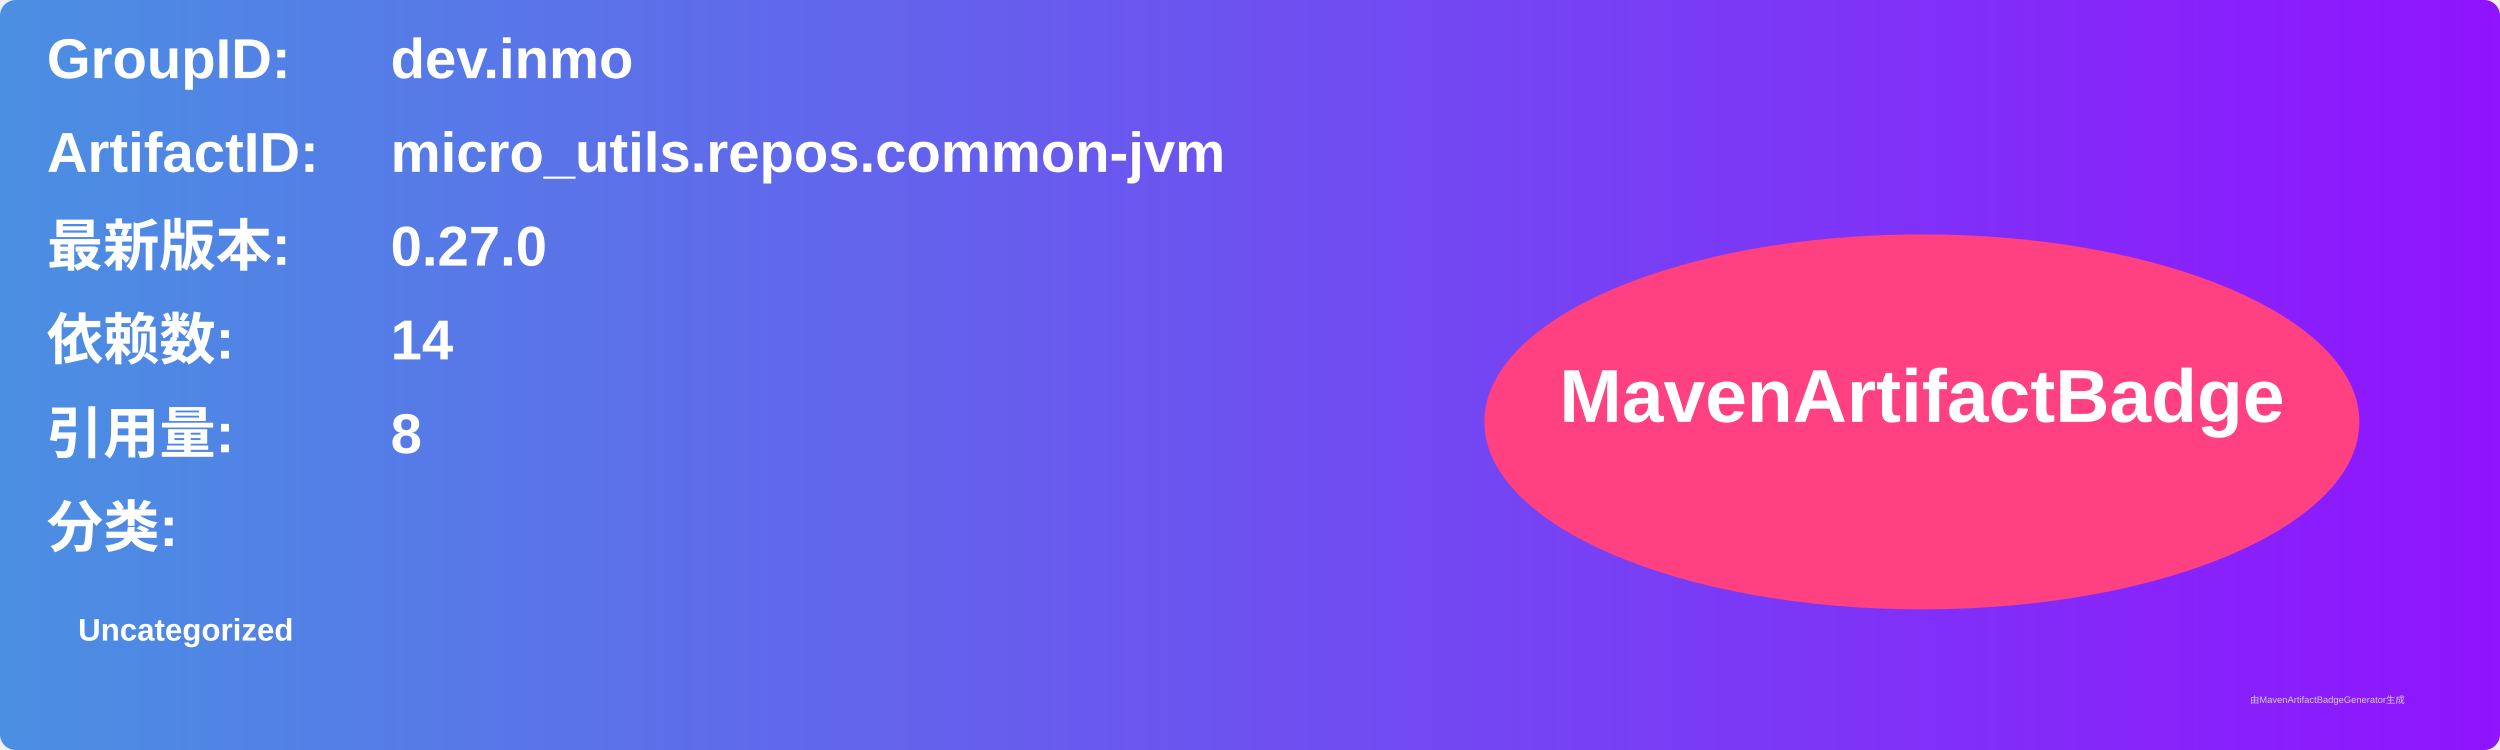
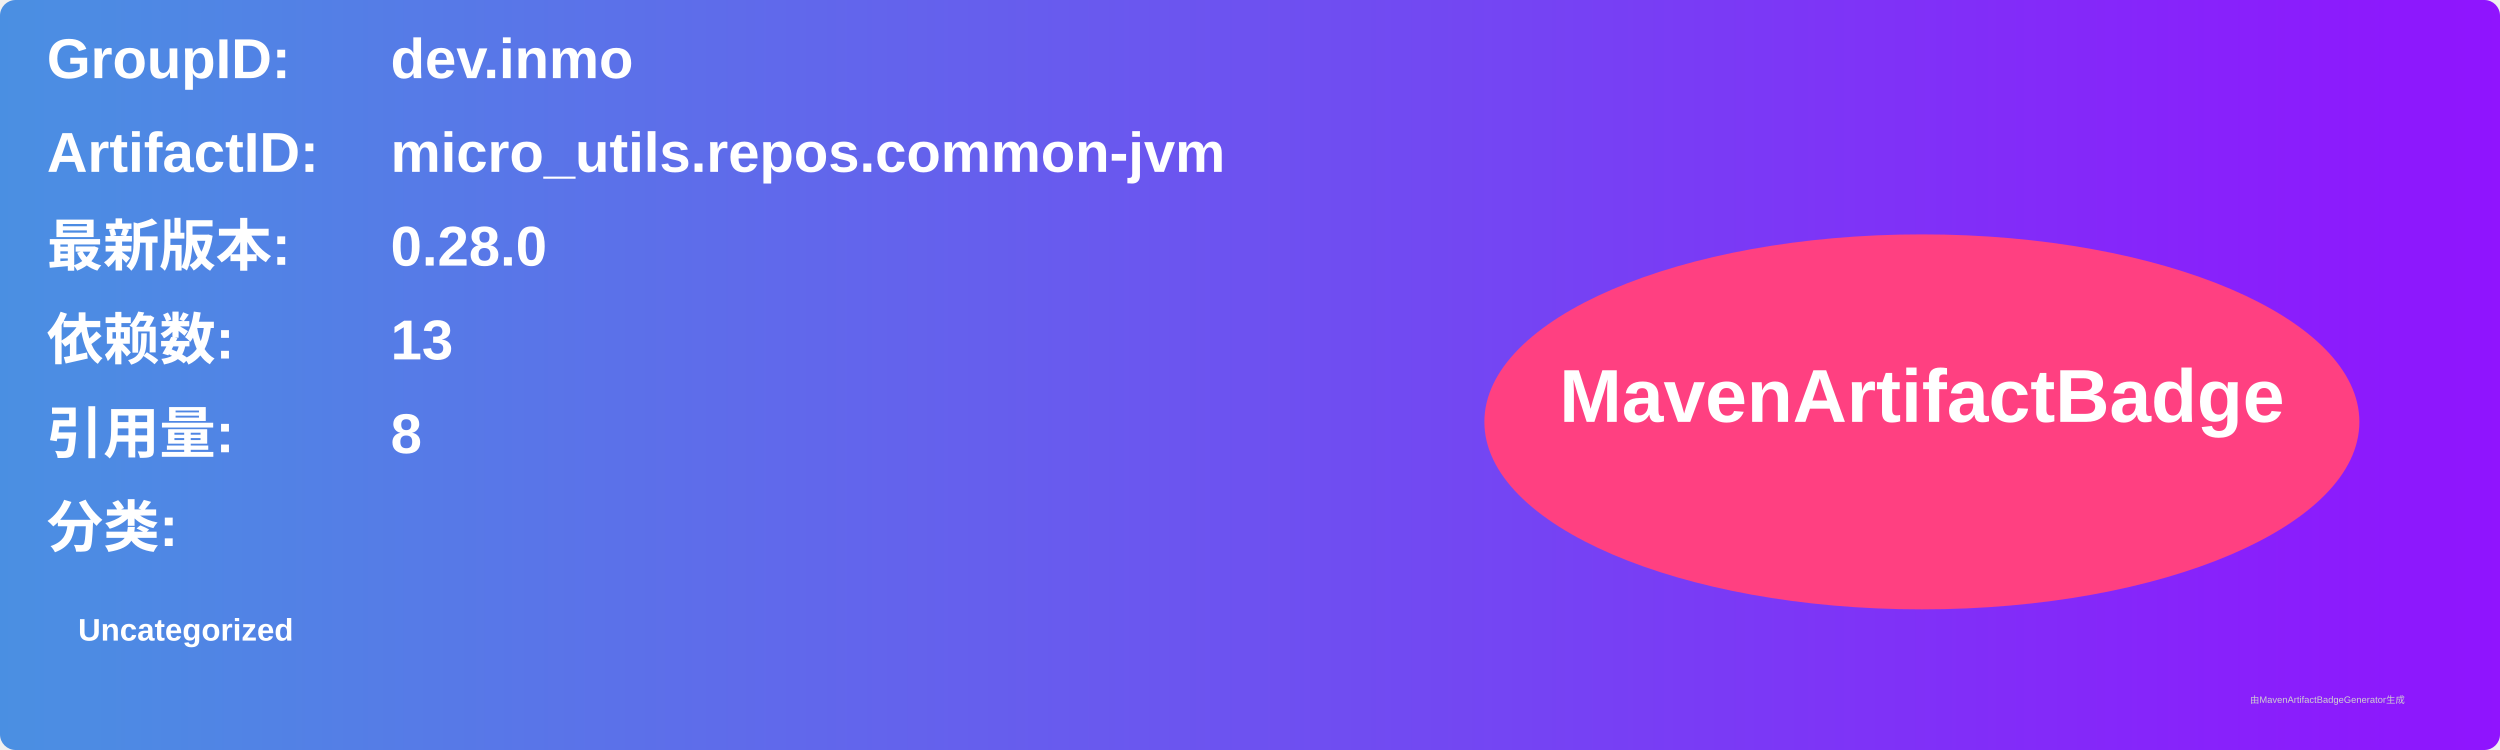
<svg xmlns="http://www.w3.org/2000/svg" width="800" height="240" viewBox="0 0 800 240">
  <linearGradient id="grad" x1="0%" y1="0%" x2="100%" y2="0%">
    <stop offset="0%" stop-color="#4a90e2" />
    <stop offset="100%" stop-color="#9013fe" />
  </linearGradient>
  <rect width="100%" height="100%" rx="5" ry="5" fill="url(#grad)" />
  <g transform="translate(15, 15)">
    <text x="0" y="10" font-family="Arial" font-size="18" fill="white" font-weight="bold" width="260">GroupID:</text>
    <text x="110" y="10" font-family="Arial" font-size="18" fill="white" font-weight="bold" width="460">dev.inmo</text>
    <text x="0" y="40" font-family="Arial" font-size="18" fill="white" font-weight="bold" width="260">ArtifactID:</text>
    <text x="110" y="40" font-family="Arial" font-size="18" fill="white" font-weight="bold" width="460">micro_utils.repos.common-jvm</text>
    <text x="0" y="70" font-family="Arial" font-size="18" fill="white" font-weight="bold">最新版本:</text>
    <text x="110" y="70" font-family="Arial" font-size="18" fill="white" font-weight="bold">
-       <tspan font-weight="bold">0.27.0</tspan>
+       <tspan font-weight="bold">0.28.0</tspan>
    </text>
    <text x="0" y="100" font-family="Arial" font-size="18" fill="white" font-weight="bold">依赖数: </text>
    <text x="110" y="100" font-family="Arial" font-size="18" fill="white">
-       <tspan font-weight="bold">14</tspan>
+       <tspan font-weight="bold">13</tspan>
    </text>
    <text x="0" y="130" font-family="Arial" font-size="18" fill="white" font-weight="bold">引用量: </text>
    <text x="110" y="130" font-family="Arial" font-size="18" fill="white">
      <tspan font-weight="bold">8</tspan>
    </text>
    <text x="0" y="160" font-family="Arial" font-size="18" fill="white" font-weight="bold">分类:</text>
    <text x="10" y="190" font-family="Arial" font-size="10" fill="white">
      <tspan font-weight="bold">Uncategorized</tspan>
    </text>
    <ellipse cx="600" cy="120" rx="140" ry="60" fill="#ff4081" />
    <text x="600" y="120" text-anchor="middle" font-family="Arial" font-size="24" fill="white" font-weight="bold">MavenArtifactBadge</text>
  </g>
  <text x="720" y="225" font-family="Arial" font-size="3" fill="#d0d0d0">由MavenArtifactBadgeGenerator生成</text>
</svg>
